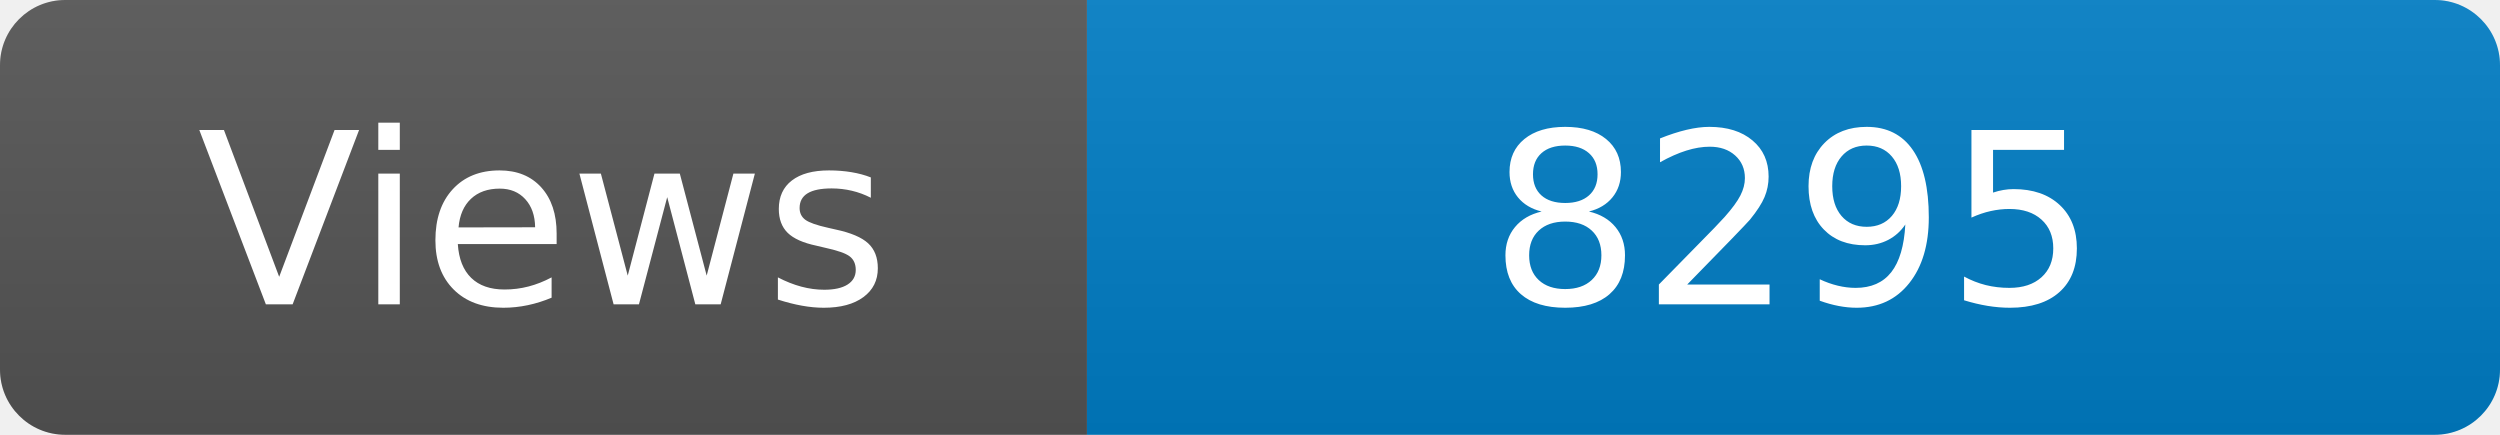
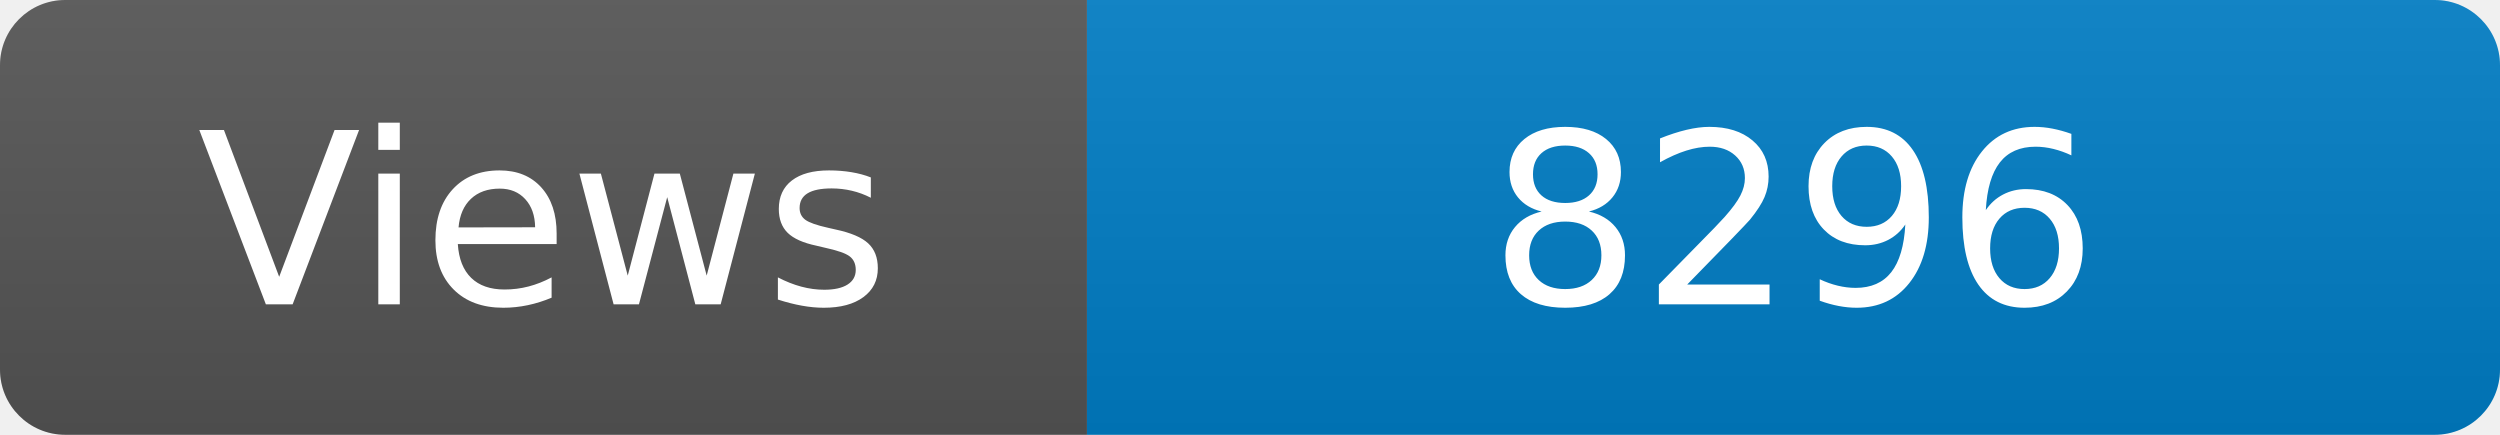
<svg xmlns="http://www.w3.org/2000/svg" width="115" height="20" role="img" aria-label="Maintained?: yes">
  <linearGradient id="s" x2="0" y2="100%">
    <stop offset="0" stop-color="#bbb" stop-opacity=".1" />
    <stop offset="1" stop-opacity=".1" />
  </linearGradient>
  <clipPath id="r">
    <rect width="115" height="20" rx="3" fill="#fff" />
  </clipPath>
  <g clip-path="url(#r)">
    <rect width="50" height="20" fill="#555" />
    <rect x="50" width="160" height="20" fill="#007ec6" />
    <rect width="115" height="20" fill="url(#s)" />
  </g>
  <g fill="#fff" text-anchor="middle" font-family="Verdana,Geneva,DejaVu Sans,sans-serif" font-size="110">
    <text x="250" y="140" transform="scale(.1)" fill="#fff">Views</text>
-     <text x="825" y="140" transform="scale(.1)" fill="#fff">8295</text>
+     <text x="825" y="140" transform="scale(.1)" fill="#fff">8296</text>
  </g>
</svg>
